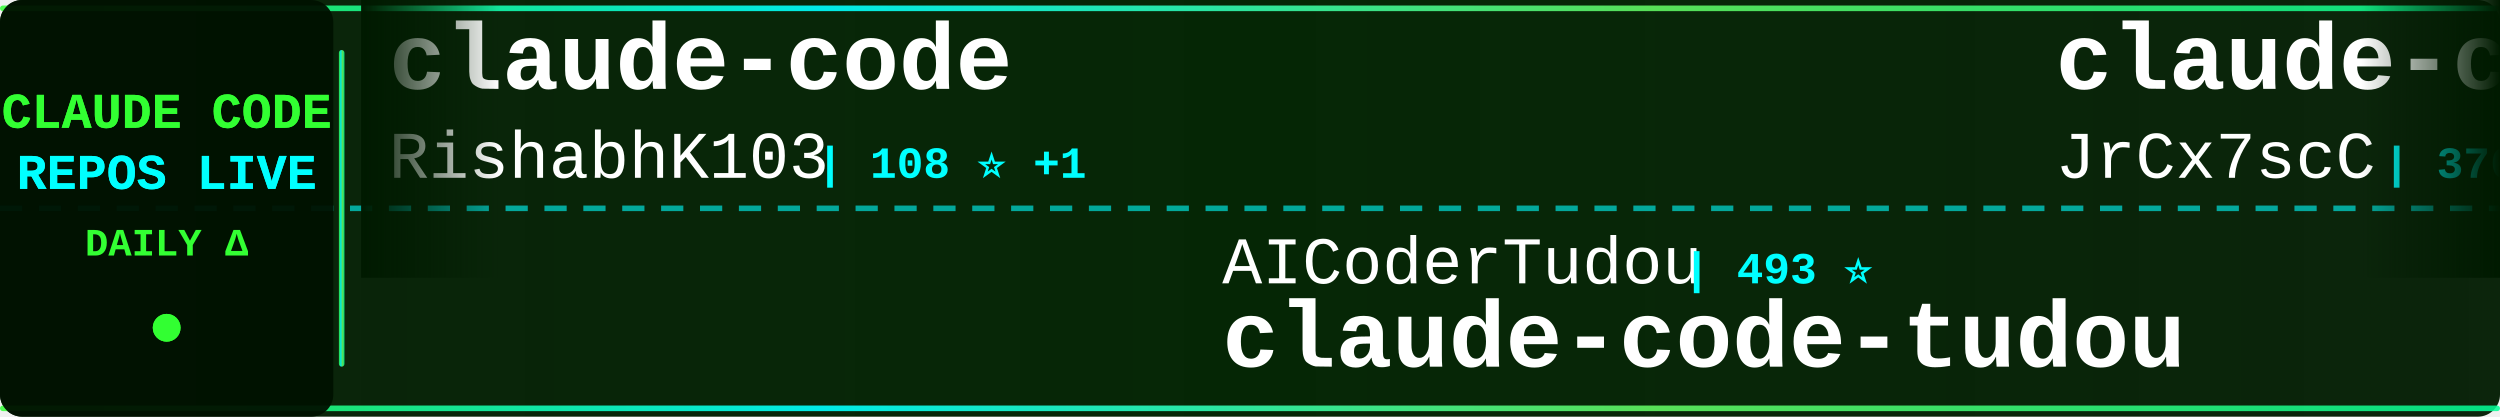
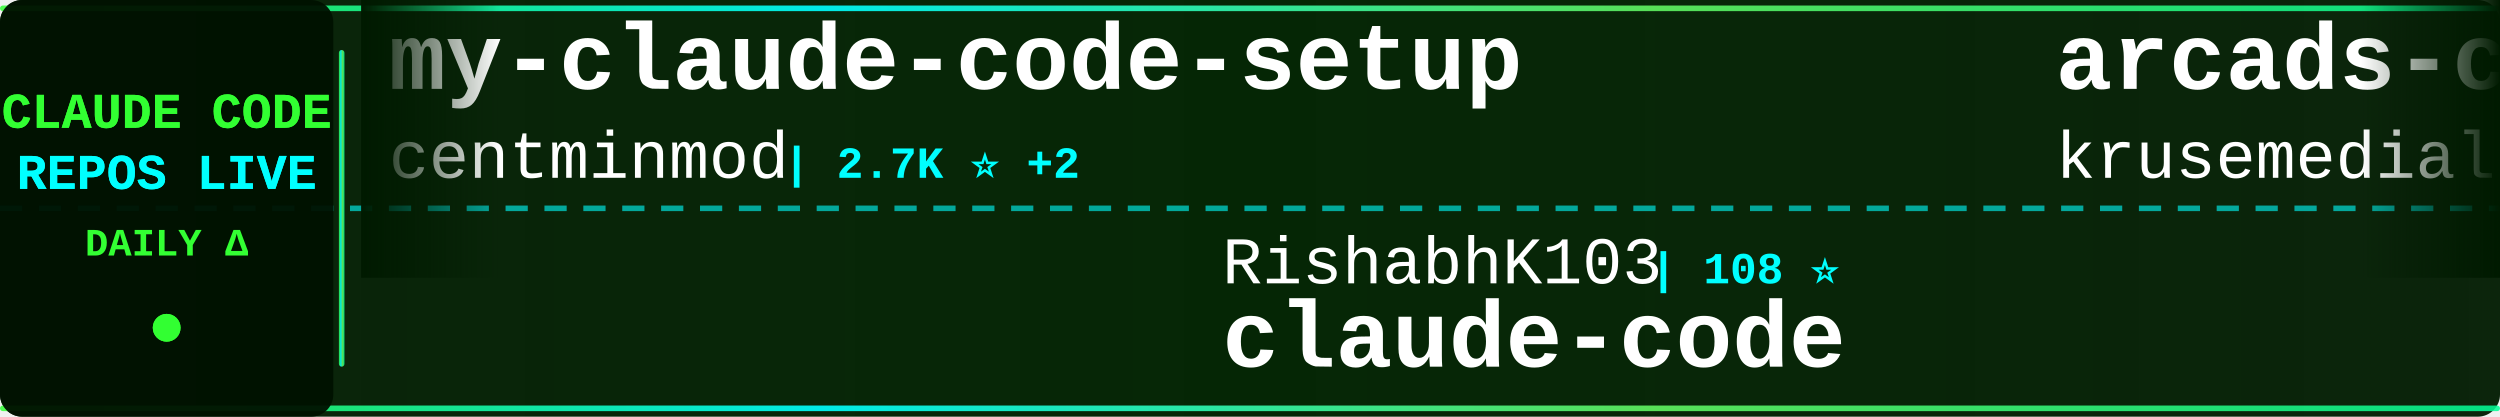
<svg xmlns="http://www.w3.org/2000/svg" width="900" height="150">
  <defs>
    <linearGradient id="tickerBg" x1="0%" y1="0%" x2="100%" y2="0%">
      <stop offset="0%" style="stop-color:#001a00;stop-opacity:0.95" />
      <stop offset="50%" style="stop-color:#002200;stop-opacity:0.98" />
      <stop offset="100%" style="stop-color:#001a00;stop-opacity:0.95" />
    </linearGradient>
    <linearGradient id="borderGrad" x1="0%" y1="0%" x2="100%" y2="0%">
      <stop offset="0%" style="stop-color:#33ff33;stop-opacity:0.85">
        <animate attributeName="stop-opacity" values="0.85;1;0.85" dur="2s" repeatCount="indefinite" />
      </stop>
      <stop offset="33%" style="stop-color:#00ffff;stop-opacity:0.9">
        <animate attributeName="stop-opacity" values="0.9;1;0.9" dur="2.2s" repeatCount="indefinite" />
      </stop>
      <stop offset="66%" style="stop-color:#66ff66;stop-opacity:0.85">
        <animate attributeName="stop-opacity" values="0.85;1;0.85" dur="1.8s" repeatCount="indefinite" />
      </stop>
      <stop offset="100%" style="stop-color:#00ff99;stop-opacity:0.85">
        <animate attributeName="stop-opacity" values="0.85;1;0.85" dur="2s" repeatCount="indefinite" />
      </stop>
    </linearGradient>
    <filter id="textGlow">
      <feGaussianBlur stdDeviation="0.1" result="coloredBlur" />
      <feMerge>
        <feMergeNode in="coloredBlur" />
        <feMergeNode in="SourceGraphic" />
      </feMerge>
    </filter>
    <filter id="metricGlow">
      <feGaussianBlur stdDeviation="0.2" result="coloredBlur" />
      <feMerge>
        <feMergeNode in="coloredBlur" />
        <feMergeNode in="SourceGraphic" />
      </feMerge>
    </filter>
    <linearGradient id="leftFade" x1="0%" y1="0%" x2="100%" y2="0%">
      <stop offset="0%" style="stop-color:#001a00;stop-opacity:1" />
      <stop offset="100%" style="stop-color:#001a00;stop-opacity:0" />
    </linearGradient>
    <linearGradient id="rightFade" x1="0%" y1="0%" x2="100%" y2="0%">
      <stop offset="0%" style="stop-color:#001a00;stop-opacity:0" />
      <stop offset="100%" style="stop-color:#001a00;stop-opacity:1" />
    </linearGradient>
  </defs>
  <rect width="900" height="150" fill="url(#tickerBg)" rx="8" />
  <rect x="0" y="2" width="900" height="2" fill="url(#borderGrad)" rx="1" />
  <rect x="0" y="146" width="900" height="2" fill="url(#borderGrad)" rx="1" />
  <line x1="0" y1="75" x2="900" y2="75" stroke="#00ffff" stroke-width="2" stroke-dasharray="8 6" opacity="0.6" />
  <rect x="0" y="0" width="120" height="150" fill="#001100" opacity="0.95" rx="8" />
  <text x="60" y="46" font-family="'Courier New', monospace" font-size="18" font-weight="bold" fill="#33ff33" text-anchor="middle" filter="url(#textGlow)">
    CLAUDE CODE
  </text>
  <text x="60" y="68" font-family="'Courier New', monospace" font-size="18" font-weight="bold" fill="#00ffff" text-anchor="middle" filter="url(#textGlow)">
    REPOS LIVE
  </text>
  <text x="60" y="92" font-family="'Courier New', monospace" font-size="14" font-weight="bold" fill="#33ff33" text-anchor="middle">
    DAILY Δ
  </text>
  <circle cx="60" cy="118" r="5" fill="#33ff33" filter="url(#metricGlow)">
    <animate attributeName="r" values="4;6;4" dur="1.5s" repeatCount="indefinite" />
    <animate attributeName="opacity" values="0.6;1;0.6" dur="1.5s" repeatCount="indefinite" />
  </circle>
  <rect x="122" y="18" width="2" height="114" fill="url(#borderGrad)" rx="1" />
  <clipPath id="tickerClip">
    <rect x="130" y="0" width="770" height="150" />
  </clipPath>
  <g clip-path="url(#tickerClip)">
    <g id="tickerItems">
      <animateTransform attributeName="transform" attributeType="XML" type="translate" from="0 0" to="-3000 0" dur="54s" repeatCount="indefinite" />
      <g transform="translate(0, 0)">
-         <text x="140" y="32" font-family="'Courier New', monospace" font-size="34" font-weight="bold" fill="#ffffff">claude-code</text>
-         <text x="140" y="64" font-family="'Courier New', monospace" font-size="24" font-weight="normal" fill="#ffffff" opacity="1.0">RishabhK103</text>
-         <text x="294" y="64" font-family="'Courier New', monospace" font-size="16" font-weight="bold" fill="#00ffff"> | 108 ⭐ +1</text>
+         <text x="140" y="32" font-family="'Courier New', monospace" font-size="34" font-weight="bold" fill="#ffffff">my-claude-code-setup</text>
+         <text x="140" y="64" font-family="'Courier New', monospace" font-size="24" font-weight="normal" fill="#ffffff" opacity="1.0">centminmod</text>
+         <text x="282" y="64" font-family="'Courier New', monospace" font-size="16" font-weight="bold" fill="#00ffff"> | 2.7K ⭐ +2</text>
      </g>
      <g transform="translate(300, 0)">
-         <text x="140" y="102" font-family="'Courier New', monospace" font-size="24" font-weight="normal" fill="#ffffff" opacity="1.0">AICoderTudou</text>
-         <text x="306" y="102" font-family="'Courier New', monospace" font-size="16" font-weight="bold" fill="#00ffff"> | 493 ⭐</text>
-         <text x="140" y="132" font-family="'Courier New', monospace" font-size="34" font-weight="bold" fill="#ffffff">claude-code-tudou</text>
+         <text x="140" y="102" font-family="'Courier New', monospace" font-size="24" font-weight="normal" fill="#ffffff" opacity="1.0">RishabhK103</text>
+         <text x="294" y="102" font-family="'Courier New', monospace" font-size="16" font-weight="bold" fill="#00ffff"> | 108 ⭐</text>
+         <text x="140" y="132" font-family="'Courier New', monospace" font-size="34" font-weight="bold" fill="#ffffff">claude-code</text>
      </g>
      <g transform="translate(600, 0)">
-         <text x="140" y="32" font-family="'Courier New', monospace" font-size="34" font-weight="bold" fill="#ffffff">claude-code-source</text>
-         <text x="140" y="64" font-family="'Courier New', monospace" font-size="24" font-weight="normal" fill="#ffffff" opacity="1.0">JrCx7scC</text>
-         <text x="258" y="64" font-family="'Courier New', monospace" font-size="16" font-weight="bold" fill="#00ffff"> | 376 ⭐</text>
+         <text x="140" y="32" font-family="'Courier New', monospace" font-size="34" font-weight="bold" fill="#ffffff">arcads-claude-code</text>
+         <text x="140" y="64" font-family="'Courier New', monospace" font-size="24" font-weight="normal" fill="#ffffff" opacity="1.0">krusemediallc</text>
+         <text x="318" y="64" font-family="'Courier New', monospace" font-size="16" font-weight="bold" fill="#00ffff"> | 1.6K ⭐ +1</text>
      </g>
      <g transform="translate(900, 0)">
-         <text x="140" y="102" font-family="'Courier New', monospace" font-size="24" font-weight="normal" fill="#ffffff" opacity="1.0">Windy3f3f3f3f</text>
-         <text x="318" y="102" font-family="'Courier New', monospace" font-size="16" font-weight="bold" fill="#00ffff"> | 2.8K ⭐ +2</text>
-         <text x="140" y="132" font-family="'Courier New', monospace" font-size="34" font-weight="bold" fill="#ffffff">claude-code-from-scratch</text>
+         <text x="140" y="102" font-family="'Courier New', monospace" font-size="24" font-weight="normal" fill="#ffffff" opacity="1.0">pengchengneo</text>
+         <text x="306" y="102" font-family="'Courier New', monospace" font-size="16" font-weight="bold" fill="#00ffff"> | 1.8K ⭐ +1</text>
+         <text x="140" y="132" font-family="'Courier New', monospace" font-size="34" font-weight="bold" fill="#ffffff">Claude-Code</text>
      </g>
      <g transform="translate(1200, 0)">
-         <text x="140" y="32" font-family="'Courier New', monospace" font-size="34" font-weight="bold" fill="#ffffff">arcads-claude-code</text>
-         <text x="140" y="64" font-family="'Courier New', monospace" font-size="24" font-weight="normal" fill="#ffffff" opacity="1.0">krusemediallc</text>
-         <text x="318" y="64" font-family="'Courier New', monospace" font-size="16" font-weight="bold" fill="#00ffff"> | 1.6K ⭐ +2</text>
+         <text x="140" y="32" font-family="'Courier New', monospace" font-size="34" font-weight="bold" fill="#ffffff">claude-code-engineering</text>
+         <text x="140" y="64" font-family="'Courier New', monospace" font-size="24" font-weight="normal" fill="#ffffff" opacity="1.0">huangjia2019</text>
+         <text x="306" y="64" font-family="'Courier New', monospace" font-size="16" font-weight="bold" fill="#00ffff"> | 1.1K ⭐</text>
      </g>
      <g transform="translate(1500, 0)">
-         <text x="140" y="102" font-family="'Courier New', monospace" font-size="24" font-weight="normal" fill="#ffffff" opacity="1.0">mehmoodosman</text>
-         <text x="306" y="102" font-family="'Courier New', monospace" font-size="16" font-weight="bold" fill="#00ffff"> | 173 ⭐</text>
+         <text x="140" y="102" font-family="'Courier New', monospace" font-size="24" font-weight="normal" fill="#ffffff" opacity="1.0">isboyjc</text>
+         <text x="246" y="102" font-family="'Courier New', monospace" font-size="16" font-weight="bold" fill="#00ffff"> | 161 ⭐</text>
        <text x="140" y="132" font-family="'Courier New', monospace" font-size="34" font-weight="bold" fill="#ffffff">claude-code</text>
      </g>
      <g transform="translate(1800, 0)">
-         <text x="140" y="32" font-family="'Courier New', monospace" font-size="34" font-weight="bold" fill="#ffffff">claude-code</text>
-         <text x="140" y="64" font-family="'Courier New', monospace" font-size="24" font-weight="normal" fill="#ffffff" opacity="1.0">xorespesp</text>
-         <text x="270" y="64" font-family="'Courier New', monospace" font-size="16" font-weight="bold" fill="#00ffff"> | 231 ⭐</text>
+         <text x="140" y="32" font-family="'Courier New', monospace" font-size="34" font-weight="bold" fill="#ffffff">claude-code-video-toolki...</text>
+         <text x="140" y="64" font-family="'Courier New', monospace" font-size="24" font-weight="normal" fill="#ffffff" opacity="1.0">digitalsamba</text>
+         <text x="306" y="64" font-family="'Courier New', monospace" font-size="16" font-weight="bold" fill="#00ffff"> | 2.2K ⭐ +2</text>
      </g>
      <g transform="translate(2100, 0)">
-         <text x="140" y="102" font-family="'Courier New', monospace" font-size="24" font-weight="normal" fill="#ffffff" opacity="1.0">WorldFlowAI</text>
-         <text x="294" y="102" font-family="'Courier New', monospace" font-size="16" font-weight="bold" fill="#00ffff"> | 4.7K ⭐ +29</text>
-         <text x="140" y="132" font-family="'Courier New', monospace" font-size="34" font-weight="bold" fill="#ffffff">everything-claude-code</text>
+         <text x="140" y="102" font-family="'Courier New', monospace" font-size="24" font-weight="normal" fill="#ffffff" opacity="1.0">hangsman</text>
+         <text x="258" y="102" font-family="'Courier New', monospace" font-size="16" font-weight="bold" fill="#00ffff"> | 797 ⭐</text>
+         <text x="140" y="132" font-family="'Courier New', monospace" font-size="34" font-weight="bold" fill="#ffffff">claude-code-source</text>
      </g>
      <g transform="translate(2400, 0)">
-         <text x="140" y="32" font-family="'Courier New', monospace" font-size="34" font-weight="bold" fill="#ffffff">ClaudeCode</text>
-         <text x="140" y="64" font-family="'Courier New', monospace" font-size="24" font-weight="normal" fill="#ffffff" opacity="1.0">guanshan</text>
-         <text x="258" y="64" font-family="'Courier New', monospace" font-size="16" font-weight="bold" fill="#00ffff"> | 60 ⭐</text>
+         <text x="140" y="32" font-family="'Courier New', monospace" font-size="34" font-weight="bold" fill="#ffffff">claude-code-rust</text>
+         <text x="140" y="64" font-family="'Courier New', monospace" font-size="24" font-weight="normal" fill="#ffffff" opacity="1.0">lorryjovens-hub</text>
+         <text x="342" y="64" font-family="'Courier New', monospace" font-size="16" font-weight="bold" fill="#00ffff"> | 1.7K ⭐</text>
      </g>
      <g transform="translate(2700, 0)">
-         <text x="140" y="102" font-family="'Courier New', monospace" font-size="24" font-weight="normal" fill="#ffffff" opacity="1.0">sugyan</text>
-         <text x="234" y="102" font-family="'Courier New', monospace" font-size="16" font-weight="bold" fill="#00ffff"> | 1.1K ⭐</text>
-         <text x="140" y="132" font-family="'Courier New', monospace" font-size="34" font-weight="bold" fill="#ffffff">claude-code-webui</text>
+         <text x="140" y="102" font-family="'Courier New', monospace" font-size="24" font-weight="normal" fill="#ffffff" opacity="1.0">freestylefly</text>
+         <text x="306" y="102" font-family="'Courier New', monospace" font-size="16" font-weight="bold" fill="#00ffff"> | 132 ⭐</text>
+         <text x="140" y="132" font-family="'Courier New', monospace" font-size="34" font-weight="bold" fill="#ffffff">claude-code</text>
      </g>
      <g transform="translate(3000, 0)">
-         <text x="140" y="32" font-family="'Courier New', monospace" font-size="34" font-weight="bold" fill="#ffffff">claude-code</text>
-         <text x="140" y="64" font-family="'Courier New', monospace" font-size="24" font-weight="normal" fill="#ffffff" opacity="1.0">RishabhK103</text>
-         <text x="294" y="64" font-family="'Courier New', monospace" font-size="16" font-weight="bold" fill="#00ffff"> | 108 ⭐ +1</text>
+         <text x="140" y="32" font-family="'Courier New', monospace" font-size="34" font-weight="bold" fill="#ffffff">my-claude-code-setup</text>
+         <text x="140" y="64" font-family="'Courier New', monospace" font-size="24" font-weight="normal" fill="#ffffff" opacity="1.0">centminmod</text>
+         <text x="282" y="64" font-family="'Courier New', monospace" font-size="16" font-weight="bold" fill="#00ffff"> | 2.7K ⭐ +2</text>
      </g>
      <g transform="translate(3300, 0)">
-         <text x="140" y="102" font-family="'Courier New', monospace" font-size="24" font-weight="normal" fill="#ffffff" opacity="1.0">AICoderTudou</text>
-         <text x="306" y="102" font-family="'Courier New', monospace" font-size="16" font-weight="bold" fill="#00ffff"> | 493 ⭐</text>
-         <text x="140" y="132" font-family="'Courier New', monospace" font-size="34" font-weight="bold" fill="#ffffff">claude-code-tudou</text>
+         <text x="140" y="102" font-family="'Courier New', monospace" font-size="24" font-weight="normal" fill="#ffffff" opacity="1.0">RishabhK103</text>
+         <text x="294" y="102" font-family="'Courier New', monospace" font-size="16" font-weight="bold" fill="#00ffff"> | 108 ⭐</text>
+         <text x="140" y="132" font-family="'Courier New', monospace" font-size="34" font-weight="bold" fill="#ffffff">claude-code</text>
      </g>
      <g transform="translate(3600, 0)">
-         <text x="140" y="32" font-family="'Courier New', monospace" font-size="34" font-weight="bold" fill="#ffffff">claude-code-source</text>
-         <text x="140" y="64" font-family="'Courier New', monospace" font-size="24" font-weight="normal" fill="#ffffff" opacity="1.0">JrCx7scC</text>
-         <text x="258" y="64" font-family="'Courier New', monospace" font-size="16" font-weight="bold" fill="#00ffff"> | 376 ⭐</text>
+         <text x="140" y="32" font-family="'Courier New', monospace" font-size="34" font-weight="bold" fill="#ffffff">arcads-claude-code</text>
+         <text x="140" y="64" font-family="'Courier New', monospace" font-size="24" font-weight="normal" fill="#ffffff" opacity="1.0">krusemediallc</text>
+         <text x="318" y="64" font-family="'Courier New', monospace" font-size="16" font-weight="bold" fill="#00ffff"> | 1.6K ⭐ +1</text>
      </g>
      <g transform="translate(3900, 0)">
-         <text x="140" y="102" font-family="'Courier New', monospace" font-size="24" font-weight="normal" fill="#ffffff" opacity="1.0">Windy3f3f3f3f</text>
-         <text x="318" y="102" font-family="'Courier New', monospace" font-size="16" font-weight="bold" fill="#00ffff"> | 2.8K ⭐ +2</text>
-         <text x="140" y="132" font-family="'Courier New', monospace" font-size="34" font-weight="bold" fill="#ffffff">claude-code-from-scratch</text>
+         <text x="140" y="102" font-family="'Courier New', monospace" font-size="24" font-weight="normal" fill="#ffffff" opacity="1.0">pengchengneo</text>
+         <text x="306" y="102" font-family="'Courier New', monospace" font-size="16" font-weight="bold" fill="#00ffff"> | 1.8K ⭐ +1</text>
+         <text x="140" y="132" font-family="'Courier New', monospace" font-size="34" font-weight="bold" fill="#ffffff">Claude-Code</text>
      </g>
    </g>
  </g>
  <rect x="130" y="0" width="50" height="100" fill="url(#leftFade)" />
  <rect x="850" y="0" width="50" height="100" fill="url(#rightFade)" />
</svg>
